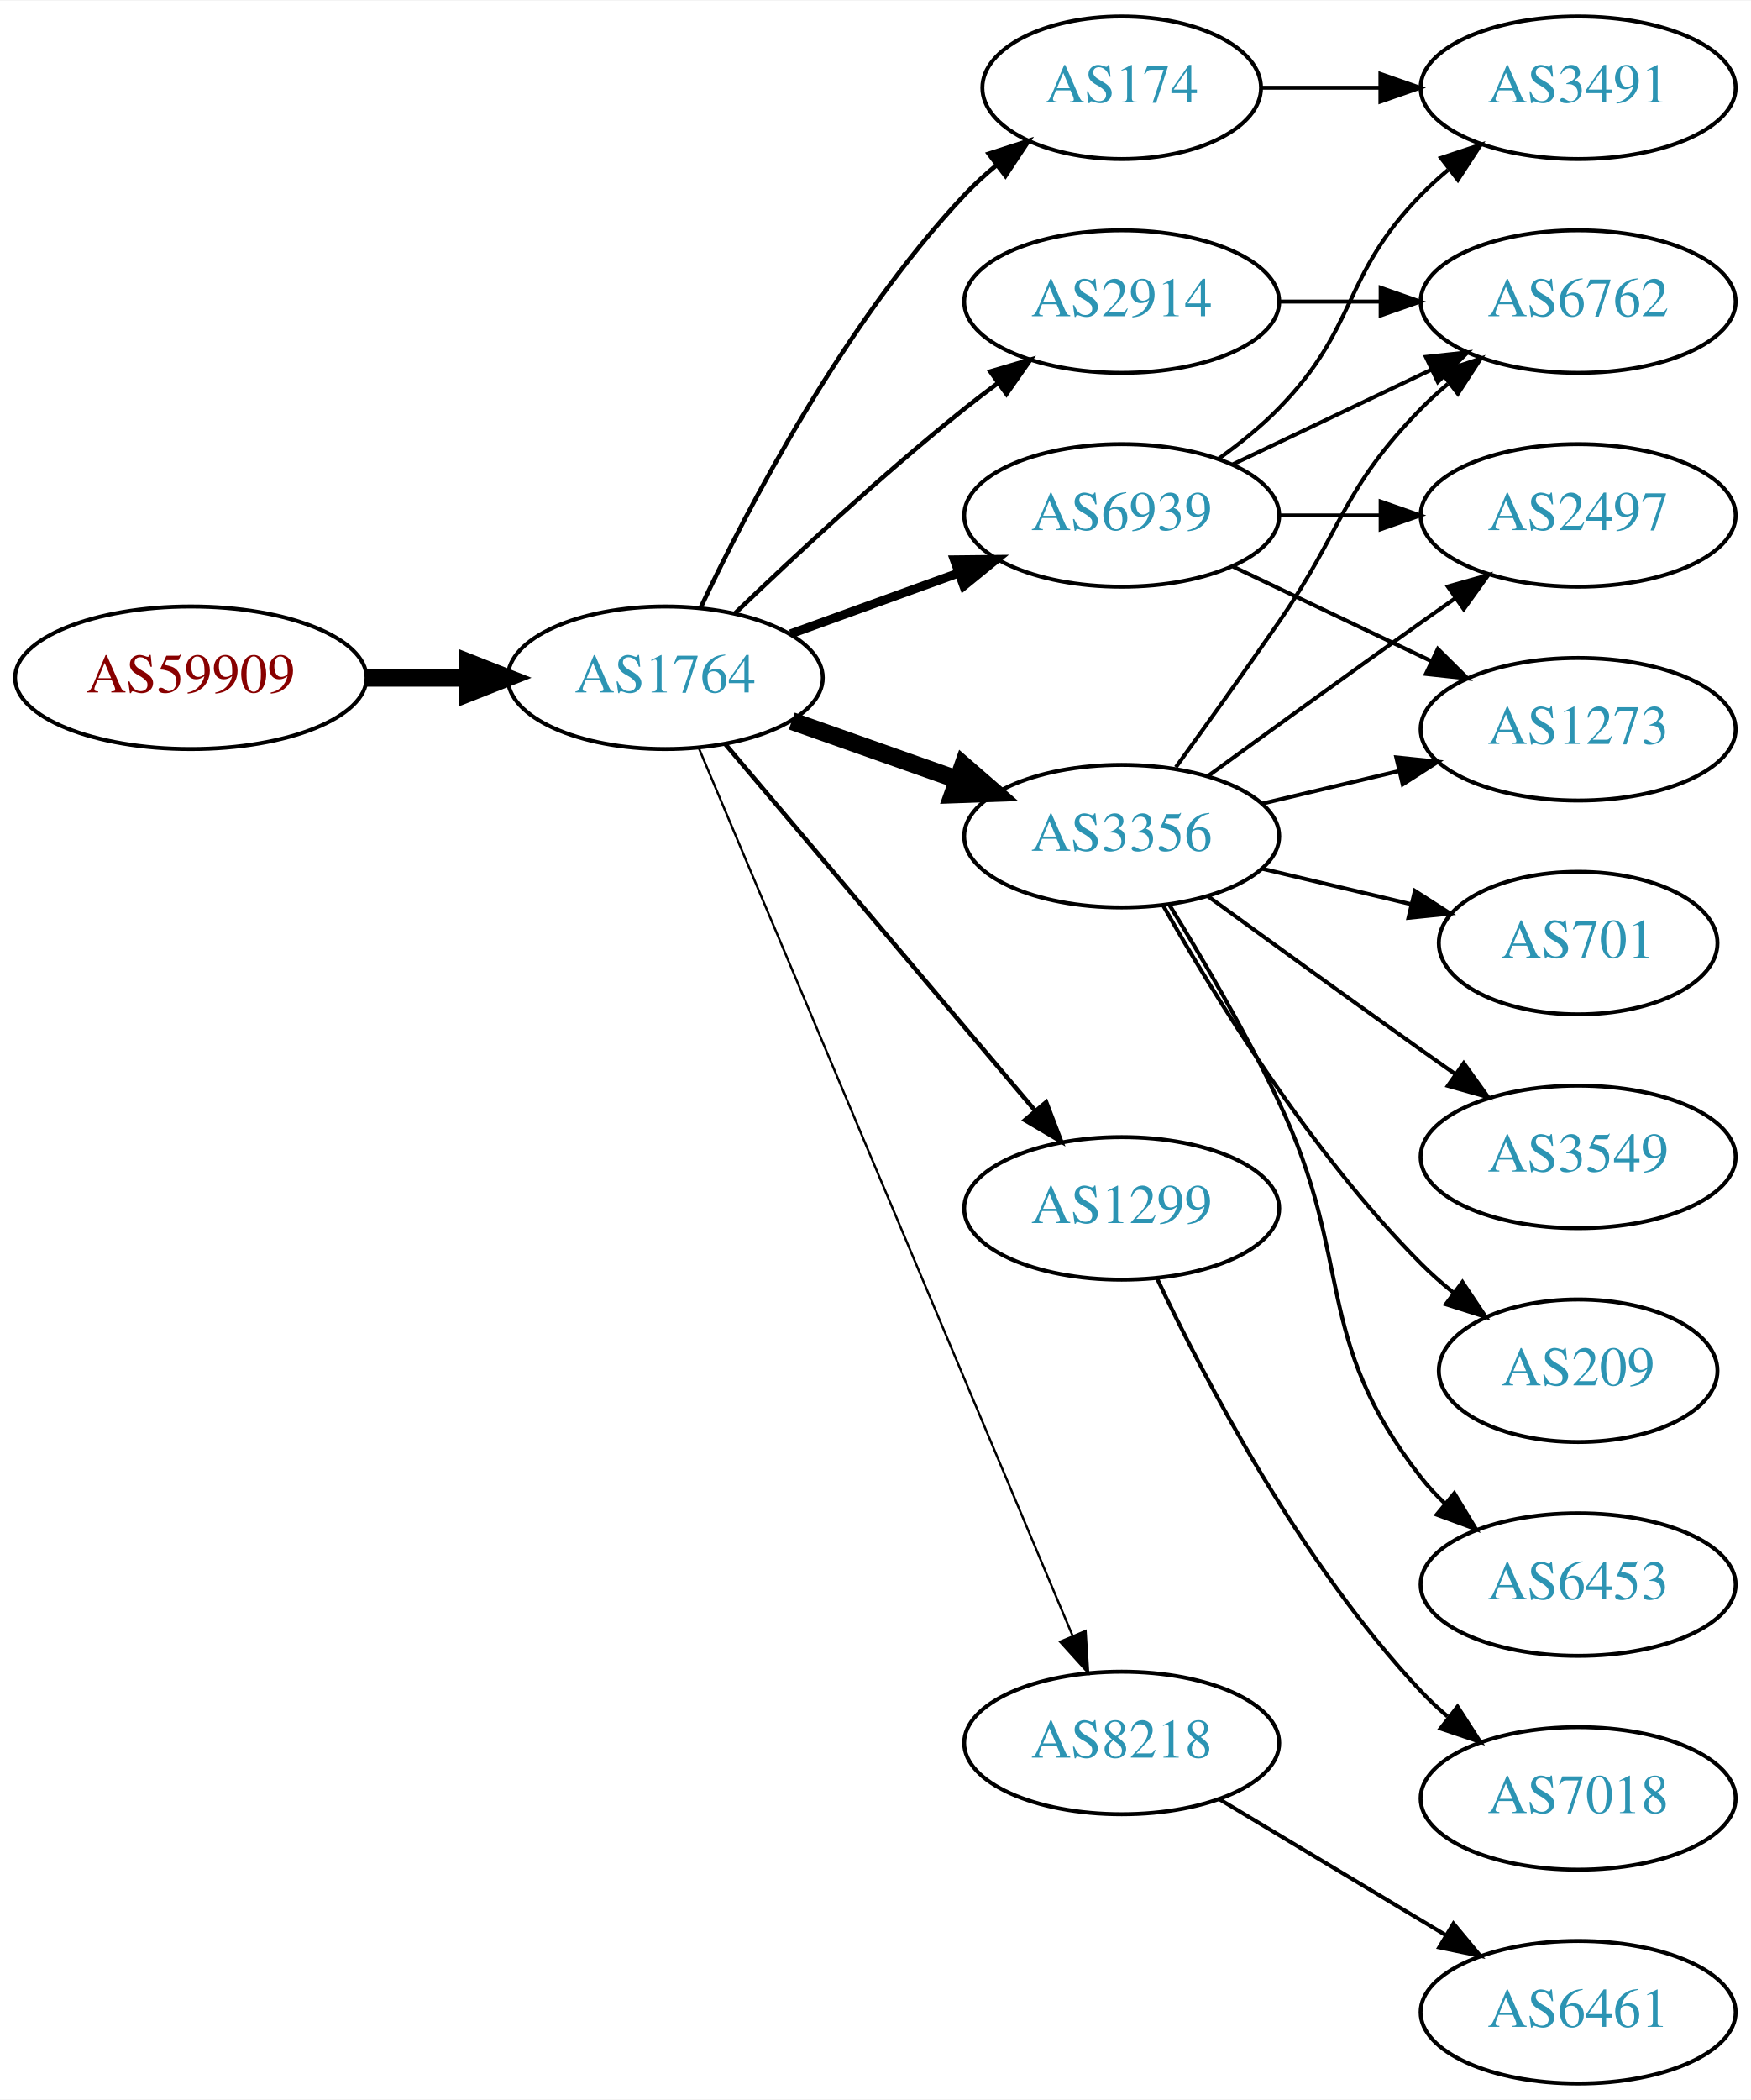
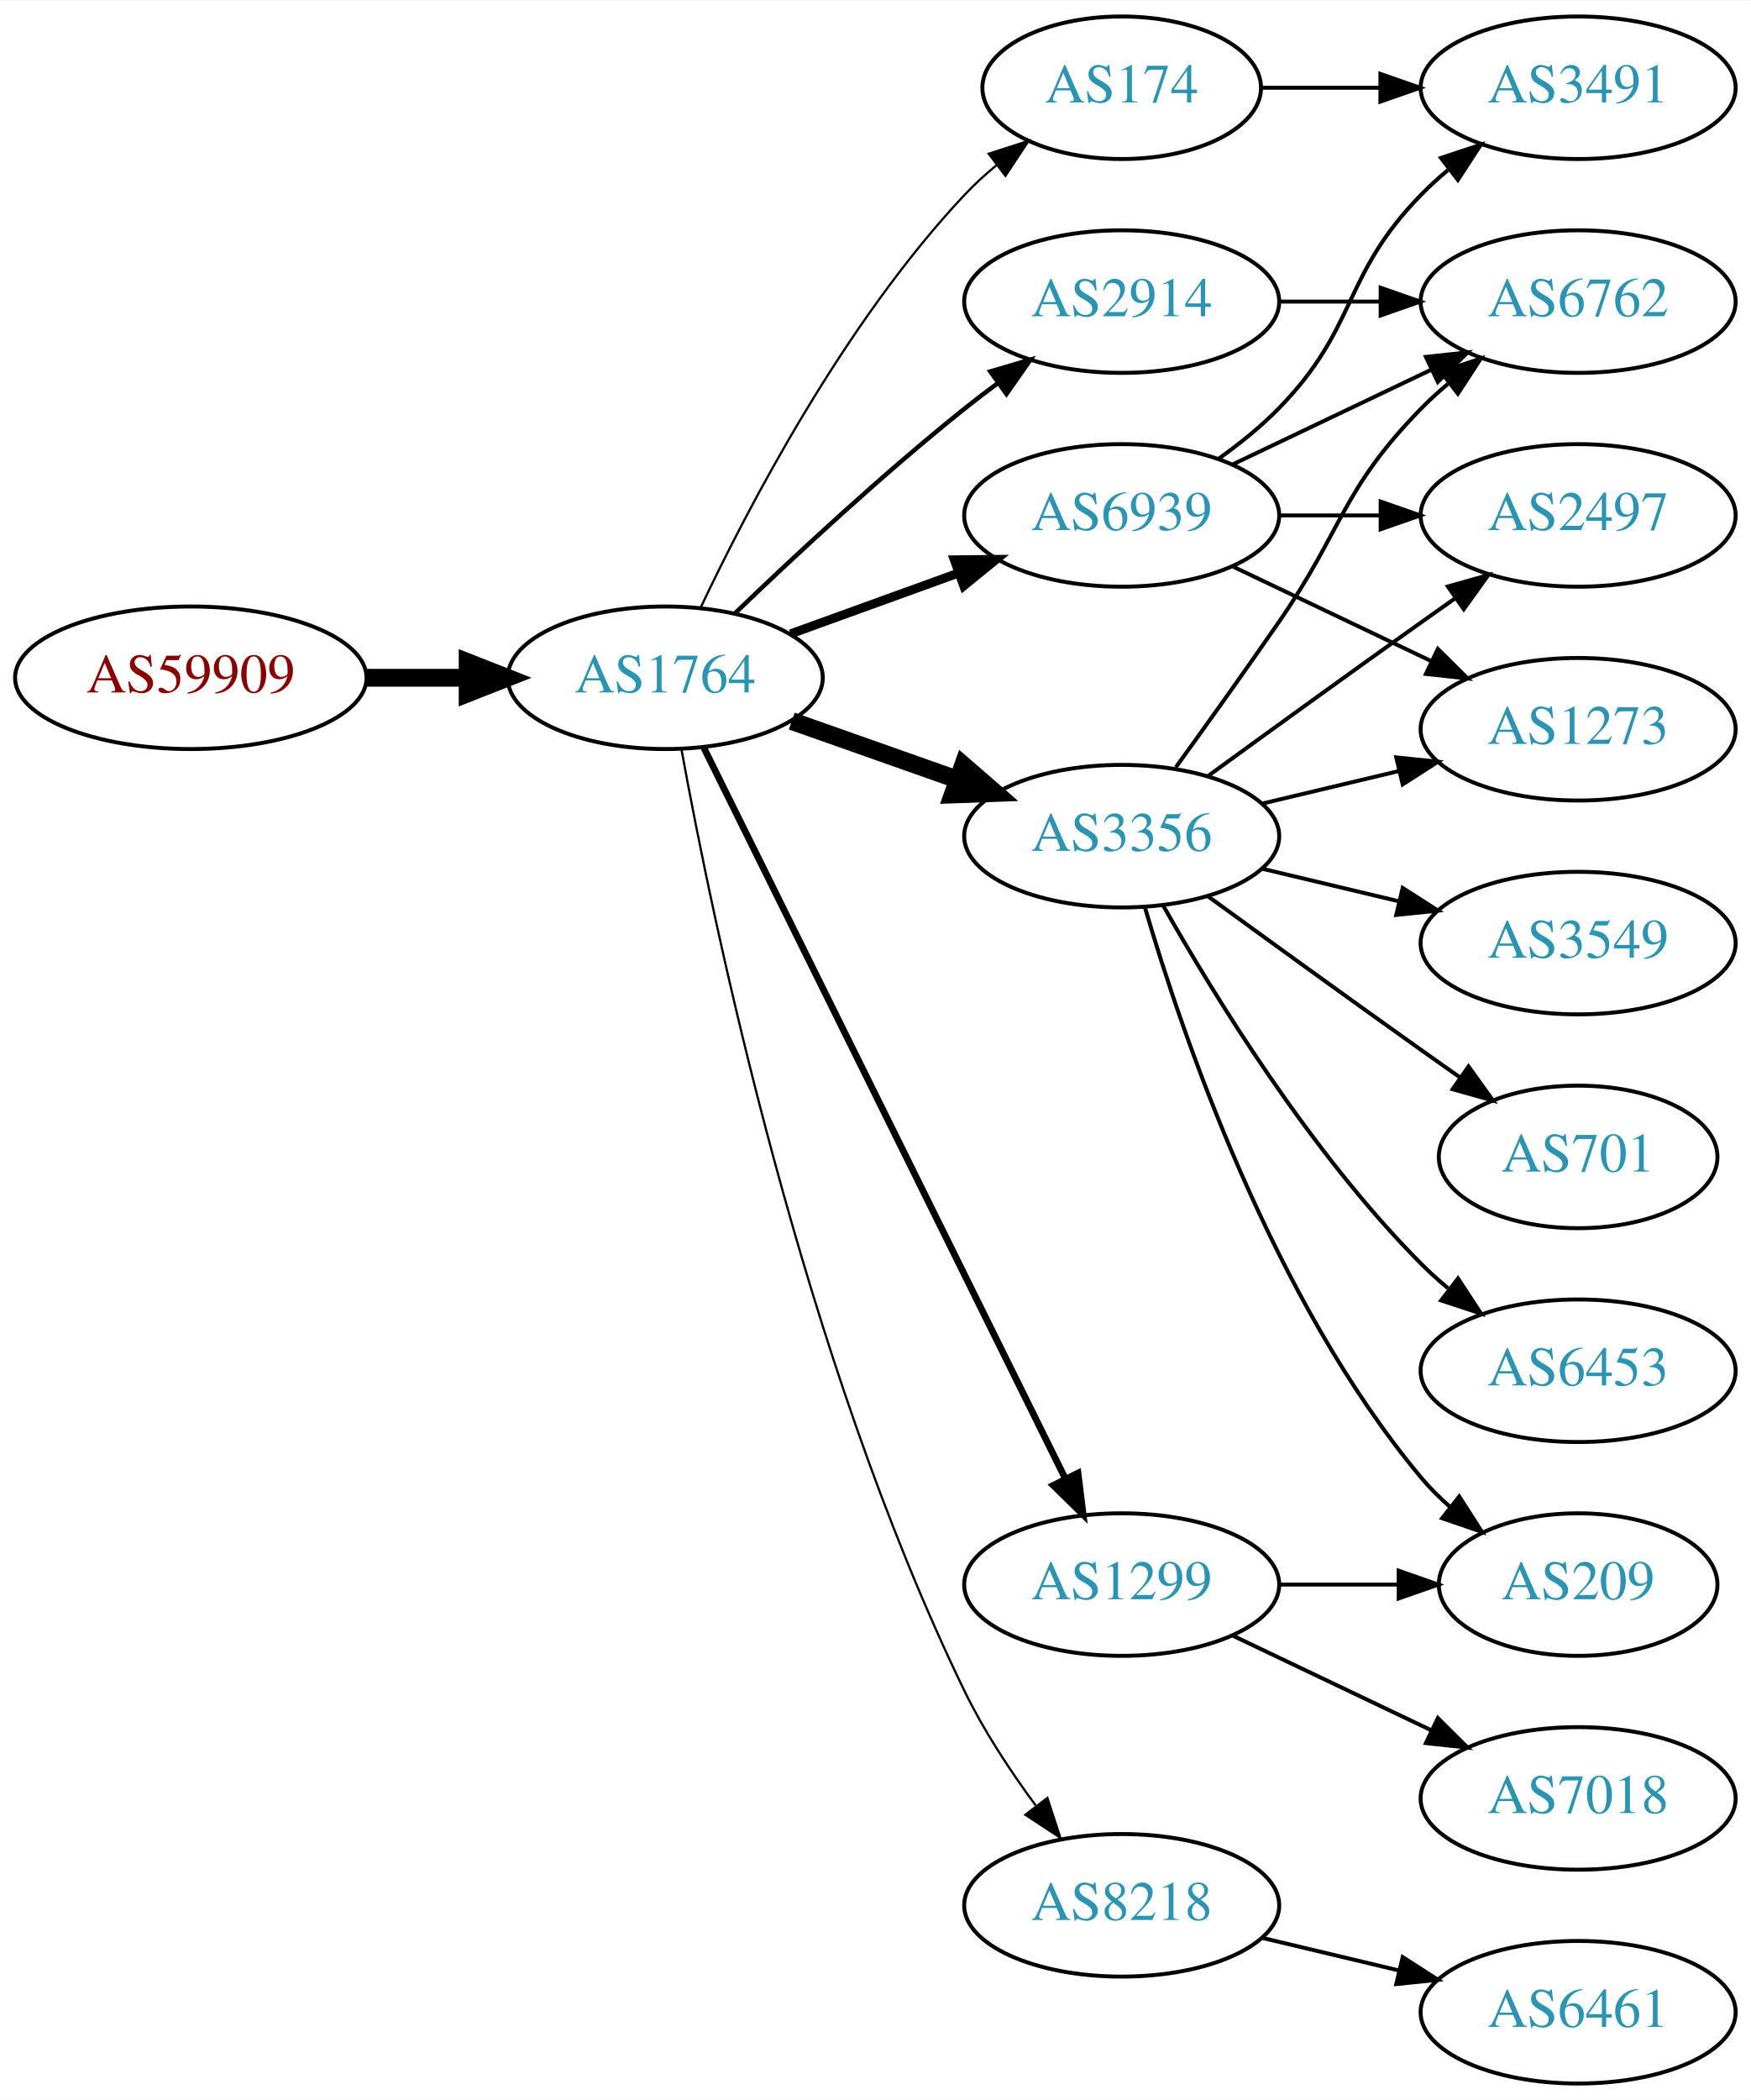
<svg xmlns="http://www.w3.org/2000/svg" xmlns:xlink="http://www.w3.org/1999/xlink" width="442pt" height="530pt" viewBox="0.00 0.00 442.27 530.00">
  <g id="graph0" class="graph" transform="scale(1 1) rotate(0) translate(4 526)">
    <polygon fill="white" stroke="none" points="-4,4 -4,-526 438.271,-526 438.271,4 -4,4" />
    <g id="node1" class="node">
      <g id="a_node1">
        <a xlink:href="/asn/59909" xlink:title="AS59909 ~ Tele-Tec GmbH [AT]">
          <ellipse fill="#ffffff" stroke="black" cx="44.196" cy="-355" rx="44.393" ry="18" />
          <text text-anchor="middle" x="44.196" y="-351.3" font-family="Times,serif" font-size="14.00" fill="#880000">AS59909</text>
        </a>
      </g>
    </g>
    <g id="node2" class="node">
      <g id="a_node2">
        <a xlink:href="/asn/1764" xlink:title="AS1764 ~ NEXTLAYER-AS [AT]">
          <ellipse fill="#ffffff" stroke="black" cx="164.039" cy="-355" rx="39.794" ry="18" />
          <text text-anchor="middle" x="164.039" y="-351.3" font-family="Times,serif" font-size="14.00" fill="#2c94b3">AS1764</text>
        </a>
      </g>
    </g>
    <g id="edge1" class="edge">
      <path fill="none" stroke="black" stroke-width="4.5" d="M88.407,-355C96.72,-355 105.482,-355 113.965,-355" />
      <polygon fill="black" stroke="black" stroke-width="4.5" points="114.123,-358.938 124.123,-355 114.123,-351.063 114.123,-358.938" />
    </g>
    <g id="node3" class="node">
      <g id="a_node3">
        <a xlink:href="/asn/3356" xlink:title="AS3356 ~ Level 3 Parent, LLC [US]">
          <ellipse fill="#ffffff" stroke="black" cx="279.332" cy="-315" rx="39.794" ry="18" />
          <text text-anchor="middle" x="279.332" y="-311.3" font-family="Times,serif" font-size="14.00" fill="#2c94b3">AS3356</text>
        </a>
      </g>
    </g>
    <g id="edge2" class="edge">
      <path fill="none" stroke="black" stroke-width="4.5" d="M195.996,-344.07C208.86,-339.528 223.966,-334.195 237.702,-329.345" />
      <polygon fill="black" stroke="black" stroke-width="4.5" points="239.293,-332.959 247.411,-325.917 236.671,-325.533 239.293,-332.959" />
    </g>
    <g id="node4" class="node">
      <g id="a_node4">
+         <a xlink:href="/asn/2914" xlink:title="AS2914 ~ NTT America, Inc. [US]">
+           <ellipse fill="#ffffff" stroke="black" cx="279.332" cy="-450" rx="39.794" ry="18" />
+           <text text-anchor="middle" x="279.332" y="-446.3" font-family="Times,serif" font-size="14.00" fill="#2c94b3">AS2914</text>
+         </a>
+       </g>
+     </g>
+     <g id="edge3" class="edge">
+       <path fill="none" stroke="black" stroke-width="1.125" d="M181.682,-371.312C196.458,-385.51 218.871,-406.363 239.685,-423 242.388,-425.161 245.253,-427.344 248.151,-429.484" />
+       <polygon fill="black" stroke="black" stroke-width="1.125" points="246.143,-432.35 256.306,-435.344 250.228,-426.666 246.143,-432.35" />
+     </g>
+     <g id="node5" class="node">
+       <g id="a_node5">
        <a xlink:href="/asn/6939" xlink:title="AS6939 ~ Hurricane Electric LLC [US]">
          <ellipse fill="#ffffff" stroke="black" cx="279.332" cy="-396" rx="39.794" ry="18" />
          <text text-anchor="middle" x="279.332" y="-392.3" font-family="Times,serif" font-size="14.00" fill="#2c94b3">AS6939</text>
        </a>
      </g>
    </g>
-     <g id="edge3" class="edge">
+     <g id="edge4" class="edge">
      <path fill="none" stroke="black" stroke-width="2.25" d="M195.697,-366.095C208.67,-370.79 223.963,-376.324 237.844,-381.348" />
      <polygon fill="black" stroke="black" stroke-width="2.25" points="237.054,-384.784 247.648,-384.896 239.436,-378.202 237.054,-384.784" />
    </g>
-     <g id="node5" class="node">
-       <g id="a_node5">
+     <g id="node6" class="node">
+       <g id="a_node6">
+         <a xlink:href="/asn/1299" xlink:title="AS1299 ~ Telia Carrier [EU]">
+           <ellipse fill="#ffffff" stroke="black" cx="279.332" cy="-126" rx="39.794" ry="18" />
+           <text text-anchor="middle" x="279.332" y="-122.3" font-family="Times,serif" font-size="14.00" fill="#2c94b3">AS1299</text>
+         </a>
+       </g>
+     </g>
+     <g id="edge5" class="edge">
+       <path fill="none" stroke="black" stroke-width="1.688" d="M173.74,-337.411C193.47,-297.532 241.7,-200.043 265.129,-152.687" />
+       <polygon fill="black" stroke="black" stroke-width="1.688" points="268.303,-154.164 269.6,-143.649 262.029,-151.06 268.303,-154.164" />
+     </g>
+     <g id="node7" class="node">
+       <g id="a_node7">
+         <a xlink:href="/asn/8218" xlink:title="AS8218 ~ legacy Neotelecoms [FR]">
+           <ellipse fill="#ffffff" stroke="black" cx="279.332" cy="-45" rx="39.794" ry="18" />
+           <text text-anchor="middle" x="279.332" y="-41.3" font-family="Times,serif" font-size="14.00" fill="#2c94b3">AS8218</text>
+         </a>
+       </g>
+     </g>
+     <g id="edge6" class="edge">
+       <path fill="none" stroke="black" stroke-width="0.562" d="M168.144,-336.86C175.962,-293.873 198.803,-183.107 239.685,-99 244.523,-89.046 251.168,-78.964 257.583,-70.249" />
+       <polygon fill="black" stroke="black" stroke-width="0.562" points="260.56,-72.118 263.847,-62.046 254.996,-67.87 260.56,-72.118" />
+     </g>
+     <g id="node8" class="node">
+       <g id="a_node8">
        <a xlink:href="/asn/174" xlink:title="AS174 ~ Cogent Communications [US]">
          <ellipse fill="#ffffff" stroke="black" cx="279.332" cy="-504" rx="35.194" ry="18" />
          <text text-anchor="middle" x="279.332" y="-500.3" font-family="Times,serif" font-size="14.00" fill="#2c94b3">AS174</text>
        </a>
      </g>
    </g>
-     <g id="edge4" class="edge">
-       <path fill="none" stroke="black" stroke-width="1.125" d="M172.969,-372.687C184.866,-397.882 209.225,-444.632 239.685,-477 242.115,-479.582 244.828,-482.063 247.66,-484.403" />
-       <polygon fill="black" stroke="black" stroke-width="1.125" points="245.736,-487.337 255.818,-490.594 249.968,-481.76 245.736,-487.337" />
-     </g>
-     <g id="node6" class="node">
-       <g id="a_node6">
-         <a xlink:href="/asn/2914" xlink:title="AS2914 ~ NTT America, Inc. [US]">
-           <ellipse fill="#ffffff" stroke="black" cx="279.332" cy="-450" rx="39.794" ry="18" />
-           <text text-anchor="middle" x="279.332" y="-446.3" font-family="Times,serif" font-size="14.00" fill="#2c94b3">AS2914</text>
-         </a>
-       </g>
-     </g>
-     <g id="edge5" class="edge">
-       <path fill="none" stroke="black" stroke-width="1.125" d="M181.682,-371.312C196.458,-385.51 218.871,-406.363 239.685,-423 242.388,-425.161 245.253,-427.344 248.151,-429.484" />
-       <polygon fill="black" stroke="black" stroke-width="1.125" points="246.143,-432.35 256.306,-435.344 250.228,-426.666 246.143,-432.35" />
-     </g>
-     <g id="node7" class="node">
-       <g id="a_node7">
-         <a xlink:href="/asn/1299" xlink:title="AS1299 ~ Telia Carrier [EU]">
-           <ellipse fill="#ffffff" stroke="black" cx="279.332" cy="-221" rx="39.794" ry="18" />
-           <text text-anchor="middle" x="279.332" y="-217.3" font-family="Times,serif" font-size="14.00" fill="#2c94b3">AS1299</text>
-         </a>
-       </g>
-     </g>
-     <g id="edge6" class="edge">
-       <path fill="none" stroke="black" stroke-width="1.125" d="M179.158,-338.3C198.833,-315.029 234.637,-272.681 257.415,-245.739" />
-       <polygon fill="black" stroke="black" stroke-width="1.125" points="260.25,-247.807 264.034,-237.911 254.905,-243.287 260.25,-247.807" />
-     </g>
-     <g id="node8" class="node">
-       <g id="a_node8">
-         <a xlink:href="/asn/8218" xlink:title="AS8218 ~ legacy Neotelecoms [FR]">
-           <ellipse fill="#ffffff" stroke="black" cx="279.332" cy="-86" rx="39.794" ry="18" />
-           <text text-anchor="middle" x="279.332" y="-82.3" font-family="Times,serif" font-size="14.00" fill="#2c94b3">AS8218</text>
-         </a>
-       </g>
-     </g>
    <g id="edge7" class="edge">
-       <path fill="none" stroke="black" stroke-width="0.562" d="M172.472,-337.35C191.797,-291.465 243.72,-168.18 266.893,-113.16" />
-       <polygon fill="black" stroke="black" stroke-width="0.562" points="270.215,-114.289 270.871,-103.715 263.764,-111.572 270.215,-114.289" />
+       <path fill="none" stroke="black" stroke-width="0.562" d="M172.969,-372.687C184.866,-397.882 209.225,-444.632 239.685,-477 242.115,-479.582 244.828,-482.063 247.66,-484.403" />
+       <polygon fill="black" stroke="black" stroke-width="0.562" points="245.736,-487.337 255.818,-490.594 249.968,-481.76 245.736,-487.337" />
+     </g>
+     <g id="node9" class="node">
+       <g id="a_node9">
+         <a xlink:href="/asn/2497" xlink:title="AS2497 ~ Internet Initiative Japan Inc. [JP]">
+           <ellipse fill="#ffffff" stroke="black" cx="394.625" cy="-396" rx="39.794" ry="18" />
+           <text text-anchor="middle" x="394.625" y="-392.3" font-family="Times,serif" font-size="14.00" fill="#2c94b3">AS2497</text>
+         </a>
+       </g>
+     </g>
+     <g id="edge8" class="edge">
+       <path fill="none" stroke="black" d="M301.18,-330.222C316.114,-341.091 336.727,-356.025 354.978,-369 357.799,-371.005 360.742,-373.085 363.69,-375.159" />
+       <polygon fill="black" stroke="black" points="361.717,-378.05 371.914,-380.926 365.736,-372.319 361.717,-378.05" />
    </g>
    <g id="node10" class="node">
      <g id="a_node10">
+         <a xlink:href="/asn/3549" xlink:title="AS3549 ~ Level 3 Parent, LLC [US]">
+           <ellipse fill="#ffffff" stroke="black" cx="394.625" cy="-288" rx="39.794" ry="18" />
+           <text text-anchor="middle" x="394.625" y="-284.3" font-family="Times,serif" font-size="14.00" fill="#2c94b3">AS3549</text>
+         </a>
+       </g>
+     </g>
+     <g id="edge9" class="edge">
+       <path fill="none" stroke="black" d="M314.939,-306.752C325.81,-304.162 337.964,-301.265 349.407,-298.538" />
+       <polygon fill="black" stroke="black" points="350.313,-301.92 359.229,-296.197 348.69,-295.111 350.313,-301.92" />
+     </g>
+     <g id="node11" class="node">
+       <g id="a_node11">
+         <a xlink:href="/asn/1273" xlink:title="AS1273 ~ Vodafone Group PLC [EU]">
+           <ellipse fill="#ffffff" stroke="black" cx="394.625" cy="-342" rx="39.794" ry="18" />
+           <text text-anchor="middle" x="394.625" y="-338.3" font-family="Times,serif" font-size="14.00" fill="#2c94b3">AS1273</text>
+         </a>
+       </g>
+     </g>
+     <g id="edge10" class="edge">
+       <path fill="none" stroke="black" d="M314.939,-323.248C325.81,-325.838 337.964,-328.735 349.407,-331.462" />
+       <polygon fill="black" stroke="black" points="348.69,-334.889 359.229,-333.803 350.313,-328.08 348.69,-334.889" />
+     </g>
+     <g id="node12" class="node">
+       <g id="a_node12">
+         <a xlink:href="/asn/701" xlink:title="AS701 ~ UUNET [US]">
+           <ellipse fill="#ffffff" stroke="black" cx="394.625" cy="-234" rx="35.194" ry="18" />
+           <text text-anchor="middle" x="394.625" y="-230.3" font-family="Times,serif" font-size="14.00" fill="#2c94b3">AS701</text>
+         </a>
+       </g>
+     </g>
+     <g id="edge11" class="edge">
+       <path fill="none" stroke="black" d="M301.18,-299.778C316.114,-288.909 336.727,-273.975 354.978,-261 358.188,-258.718 361.557,-256.339 364.912,-253.982" />
+       <polygon fill="black" stroke="black" points="366.94,-256.834 373.123,-248.23 362.924,-251.101 366.94,-256.834" />
+     </g>
+     <g id="node13" class="node">
+       <g id="a_node13">
+         <a xlink:href="/asn/6453" xlink:title="AS6453 ~ TATA COMMUNICATIONS (AMERICA) INC [US]">
+           <ellipse fill="#ffffff" stroke="black" cx="394.625" cy="-180" rx="39.794" ry="18" />
+           <text text-anchor="middle" x="394.625" y="-176.3" font-family="Times,serif" font-size="14.00" fill="#2c94b3">AS6453</text>
+         </a>
+       </g>
+     </g>
+     <g id="edge12" class="edge">
+       <path fill="none" stroke="black" d="M289.791,-297.51C302.573,-274.904 327.005,-235.114 354.978,-207 357.089,-204.879 359.385,-202.812 361.77,-200.829" />
+       <polygon fill="black" stroke="black" points="364.286,-203.31 370.086,-194.444 360.023,-197.758 364.286,-203.31" />
+     </g>
+     <g id="node14" class="node">
+       <g id="a_node14">
+         <a xlink:href="/asn/209" xlink:title="AS209 ~ CenturyLink Communications, LLC [US]">
+           <ellipse fill="#ffffff" stroke="black" cx="394.625" cy="-126" rx="35.194" ry="18" />
+           <text text-anchor="middle" x="394.625" y="-122.3" font-family="Times,serif" font-size="14.00" fill="#2c94b3">AS209</text>
+         </a>
+       </g>
+     </g>
+     <g id="edge13" class="edge">
+       <path fill="none" stroke="black" d="M285.206,-296.998C294.52,-265.156 317.336,-198.019 354.978,-153 357.131,-150.426 359.585,-147.983 362.189,-145.697" />
+       <polygon fill="black" stroke="black" points="364.596,-148.257 370.3,-139.328 360.273,-142.751 364.596,-148.257" />
+     </g>
+     <g id="node15" class="node">
+       <g id="a_node15">
        <a xlink:href="/asn/6762" xlink:title="AS6762 ~ TELECOM ITALIA SPARKLE S.p.A. [IT]">
          <ellipse fill="#ffffff" stroke="black" cx="394.625" cy="-450" rx="39.794" ry="18" />
          <text text-anchor="middle" x="394.625" y="-446.3" font-family="Times,serif" font-size="14.00" fill="#2c94b3">AS6762</text>
        </a>
      </g>
    </g>
-     <g id="edge12" class="edge">
+     <g id="edge14" class="edge">
      <path fill="none" stroke="black" d="M293.011,-332.406C300.626,-342.937 310.459,-356.67 318.978,-369 335.374,-392.731 334.806,-402.383 354.978,-423 357.071,-425.139 359.354,-427.218 361.731,-429.21" />
      <polygon fill="black" stroke="black" points="359.974,-432.275 370.031,-435.611 364.249,-426.732 359.974,-432.275" />
    </g>
-     <g id="node11" class="node">
-       <g id="a_node11">
-         <a xlink:href="/asn/2497" xlink:title="AS2497 ~ Internet Initiative Japan Inc. [JP]">
-           <ellipse fill="#ffffff" stroke="black" cx="394.625" cy="-396" rx="39.794" ry="18" />
-           <text text-anchor="middle" x="394.625" y="-392.3" font-family="Times,serif" font-size="14.00" fill="#2c94b3">AS2497</text>
-         </a>
-       </g>
-     </g>
-     <g id="edge16" class="edge">
-       <path fill="none" stroke="black" d="M301.18,-330.222C316.114,-341.091 336.727,-356.025 354.978,-369 357.799,-371.005 360.742,-373.085 363.69,-375.159" />
-       <polygon fill="black" stroke="black" points="361.717,-378.05 371.914,-380.926 365.736,-372.319 361.717,-378.05" />
-     </g>
-     <g id="node12" class="node">
-       <g id="a_node12">
-         <a xlink:href="/asn/1273" xlink:title="AS1273 ~ Vodafone Group PLC [EU]">
-           <ellipse fill="#ffffff" stroke="black" cx="394.625" cy="-342" rx="39.794" ry="18" />
-           <text text-anchor="middle" x="394.625" y="-338.3" font-family="Times,serif" font-size="14.00" fill="#2c94b3">AS1273</text>
-         </a>
-       </g>
+     <g id="edge15" class="edge">
+       <path fill="none" stroke="black" d="M319.004,-450C327.207,-450 335.971,-450 344.503,-450" />
+       <polygon fill="black" stroke="black" points="344.742,-453.5 354.742,-450 344.742,-446.5 344.742,-453.5" />
    </g>
    <g id="edge17" class="edge">
-       <path fill="none" stroke="black" d="M314.939,-323.248C325.81,-325.838 337.964,-328.735 349.407,-331.462" />
-       <polygon fill="black" stroke="black" points="348.69,-334.889 359.229,-333.803 350.313,-328.08 348.69,-334.889" />
-     </g>
-     <g id="node13" class="node">
-       <g id="a_node13">
-         <a xlink:href="/asn/209" xlink:title="AS209 ~ CenturyLink Communications, LLC [US]">
-           <ellipse fill="#ffffff" stroke="black" cx="394.625" cy="-180" rx="35.194" ry="18" />
-           <text text-anchor="middle" x="394.625" y="-176.3" font-family="Times,serif" font-size="14.00" fill="#2c94b3">AS209</text>
-         </a>
-       </g>
-     </g>
-     <g id="edge13" class="edge">
-       <path fill="none" stroke="black" d="M289.791,-297.51C302.573,-274.904 327.005,-235.114 354.978,-207 357.478,-204.487 360.239,-202.051 363.1,-199.739" />
-       <polygon fill="black" stroke="black" points="365.401,-202.389 371.297,-193.587 361.198,-196.79 365.401,-202.389" />
-     </g>
-     <g id="node14" class="node">
-       <g id="a_node14">
-         <a xlink:href="/asn/6453" xlink:title="AS6453 ~ TATA COMMUNICATIONS (AMERICA) INC [US]">
-           <ellipse fill="#ffffff" stroke="black" cx="394.625" cy="-126" rx="39.794" ry="18" />
-           <text text-anchor="middle" x="394.625" y="-122.3" font-family="Times,serif" font-size="14.00" fill="#2c94b3">AS6453</text>
-         </a>
-       </g>
-     </g>
-     <g id="edge14" class="edge">
-       <path fill="none" stroke="black" d="M291.294,-297.782C299.502,-284.488 310.694,-265.473 318.978,-248 338.321,-207.201 327.237,-188.625 354.978,-153 356.77,-150.699 358.811,-148.516 360.998,-146.462" />
-       <polygon fill="black" stroke="black" points="363.353,-149.057 368.842,-139.995 358.9,-143.656 363.353,-149.057" />
-     </g>
-     <g id="node15" class="node">
-       <g id="a_node15">
-         <a xlink:href="/asn/701" xlink:title="AS701 ~ UUNET [US]">
-           <ellipse fill="#ffffff" stroke="black" cx="394.625" cy="-288" rx="35.194" ry="18" />
-           <text text-anchor="middle" x="394.625" y="-284.3" font-family="Times,serif" font-size="14.00" fill="#2c94b3">AS701</text>
-         </a>
-       </g>
-     </g>
-     <g id="edge15" class="edge">
-       <path fill="none" stroke="black" d="M314.939,-306.752C326.733,-303.942 340.038,-300.771 352.306,-297.847" />
-       <polygon fill="black" stroke="black" points="353.394,-301.186 362.311,-295.463 351.772,-294.376 353.394,-301.186" />
+       <path fill="none" stroke="black" d="M319.004,-396C327.207,-396 335.971,-396 344.503,-396" />
+       <polygon fill="black" stroke="black" points="344.742,-399.5 354.742,-396 344.742,-392.5 344.742,-399.5" />
+     </g>
+     <g id="edge19" class="edge">
+       <path fill="none" stroke="black" d="M307.468,-383.066C322.462,-375.919 341.283,-366.948 357.506,-359.215" />
+       <polygon fill="black" stroke="black" points="359.188,-362.291 366.71,-354.829 356.177,-355.972 359.188,-362.291" />
+     </g>
+     <g id="edge18" class="edge">
+       <path fill="none" stroke="black" d="M307.468,-408.934C322.462,-416.081 341.283,-425.052 357.506,-432.785" />
+       <polygon fill="black" stroke="black" points="356.177,-436.028 366.71,-437.171 359.188,-429.709 356.177,-436.028" />
    </g>
    <g id="node16" class="node">
      <g id="a_node16">
-         <a xlink:href="/asn/3549" xlink:title="AS3549 ~ Level 3 Parent, LLC [US]">
-           <ellipse fill="#ffffff" stroke="black" cx="394.625" cy="-234" rx="39.794" ry="18" />
-           <text text-anchor="middle" x="394.625" y="-230.3" font-family="Times,serif" font-size="14.00" fill="#2c94b3">AS3549</text>
-         </a>
-       </g>
-     </g>
-     <g id="edge18" class="edge">
-       <path fill="none" stroke="black" d="M301.18,-299.778C316.114,-288.909 336.727,-273.975 354.978,-261 357.799,-258.995 360.742,-256.915 363.69,-254.841" />
-       <polygon fill="black" stroke="black" points="365.736,-257.681 371.914,-249.074 361.717,-251.95 365.736,-257.681" />
-     </g>
-     <g id="node9" class="node">
-       <g id="a_node9">
        <a xlink:href="/asn/3491" xlink:title="AS3491 ~ PCCW Global, Inc. [US]">
          <ellipse fill="#ffffff" stroke="black" cx="394.625" cy="-504" rx="39.794" ry="18" />
          <text text-anchor="middle" x="394.625" y="-500.3" font-family="Times,serif" font-size="14.00" fill="#2c94b3">AS3491</text>
        </a>
      </g>
    </g>
-     <g id="edge8" class="edge">
+     <g id="edge16" class="edge">
      <path fill="none" stroke="black" d="M303.926,-410.389C309.182,-414.148 314.513,-418.437 318.978,-423 339.151,-443.617 334.806,-456.383 354.978,-477 357.071,-479.139 359.354,-481.218 361.731,-483.21" />
      <polygon fill="black" stroke="black" points="359.974,-486.275 370.031,-489.611 364.249,-480.732 359.974,-486.275" />
    </g>
-     <g id="edge9" class="edge">
-       <path fill="none" stroke="black" d="M307.468,-408.934C322.462,-416.081 341.283,-425.052 357.506,-432.785" />
-       <polygon fill="black" stroke="black" points="356.177,-436.028 366.71,-437.171 359.188,-429.709 356.177,-436.028" />
-     </g>
-     <g id="edge10" class="edge">
-       <path fill="none" stroke="black" d="M319.004,-396C327.207,-396 335.971,-396 344.503,-396" />
-       <polygon fill="black" stroke="black" points="344.742,-399.5 354.742,-396 344.742,-392.5 344.742,-399.5" />
-     </g>
-     <g id="edge11" class="edge">
-       <path fill="none" stroke="black" d="M307.468,-383.066C322.462,-375.919 341.283,-366.948 357.506,-359.215" />
-       <polygon fill="black" stroke="black" points="359.188,-362.291 366.71,-354.829 356.177,-355.972 359.188,-362.291" />
-     </g>
-     <g id="edge22" class="edge">
-       <path fill="none" stroke="black" d="M314.631,-504C324.008,-504 334.358,-504 344.393,-504" />
-       <polygon fill="black" stroke="black" points="344.681,-507.5 354.681,-504 344.681,-500.5 344.681,-507.5" />
-     </g>
-     <g id="edge19" class="edge">
-       <path fill="none" stroke="black" d="M319.004,-450C327.207,-450 335.971,-450 344.503,-450" />
-       <polygon fill="black" stroke="black" points="344.742,-453.5 354.742,-450 344.742,-446.5 344.742,-453.5" />
+     <g id="edge21" class="edge">
+       <path fill="none" stroke="black" d="M319.004,-126C328.709,-126 339.2,-126 349.163,-126" />
+       <polygon fill="black" stroke="black" points="349.299,-129.5 359.299,-126 349.299,-122.5 349.299,-129.5" />
    </g>
    <g id="node17" class="node">
      <g id="a_node17">
        <a xlink:href="/asn/7018" xlink:title="AS7018 ~ AT&amp;T Services, Inc. [US]">
          <ellipse fill="#ffffff" stroke="black" cx="394.625" cy="-72" rx="39.794" ry="18" />
          <text text-anchor="middle" x="394.625" y="-68.3" font-family="Times,serif" font-size="14.00" fill="#2c94b3">AS7018</text>
        </a>
      </g>
    </g>
    <g id="edge20" class="edge">
-       <path fill="none" stroke="black" d="M288.262,-203.313C300.159,-178.118 324.518,-131.368 354.978,-99 357.029,-96.821 359.282,-94.713 361.638,-92.701" />
-       <polygon fill="black" stroke="black" points="364.163,-95.171 369.901,-86.265 359.861,-89.649 364.163,-95.171" />
+       <path fill="none" stroke="black" d="M307.468,-113.066C322.462,-105.919 341.283,-96.948 357.506,-89.215" />
+       <polygon fill="black" stroke="black" points="359.188,-92.291 366.71,-84.829 356.177,-85.972 359.188,-92.291" />
    </g>
    <g id="node18" class="node">
      <g id="a_node18">
        <a xlink:href="/asn/6461" xlink:title="AS6461 ~ Zayo Bandwidth [US]">
          <ellipse fill="#ffffff" stroke="black" cx="394.625" cy="-18" rx="39.794" ry="18" />
          <text text-anchor="middle" x="394.625" y="-14.3" font-family="Times,serif" font-size="14.00" fill="#2c94b3">AS6461</text>
        </a>
      </g>
    </g>
-     <g id="edge21" class="edge">
-       <path fill="none" stroke="black" d="M304.082,-71.745C320.698,-61.771 343.094,-48.329 361.331,-37.383" />
-       <polygon fill="black" stroke="black" points="363.133,-40.384 369.906,-32.236 359.531,-34.382 363.133,-40.384" />
+     <g id="edge22" class="edge">
+       <path fill="none" stroke="black" d="M314.939,-36.752C325.81,-34.162 337.964,-31.265 349.407,-28.538" />
+       <polygon fill="black" stroke="black" points="350.313,-31.92 359.229,-26.197 348.69,-25.111 350.313,-31.92" />
+     </g>
+     <g id="edge23" class="edge">
+       <path fill="none" stroke="black" d="M314.631,-504C324.008,-504 334.358,-504 344.393,-504" />
+       <polygon fill="black" stroke="black" points="344.681,-507.5 354.681,-504 344.681,-500.5 344.681,-507.5" />
    </g>
  </g>
</svg>
